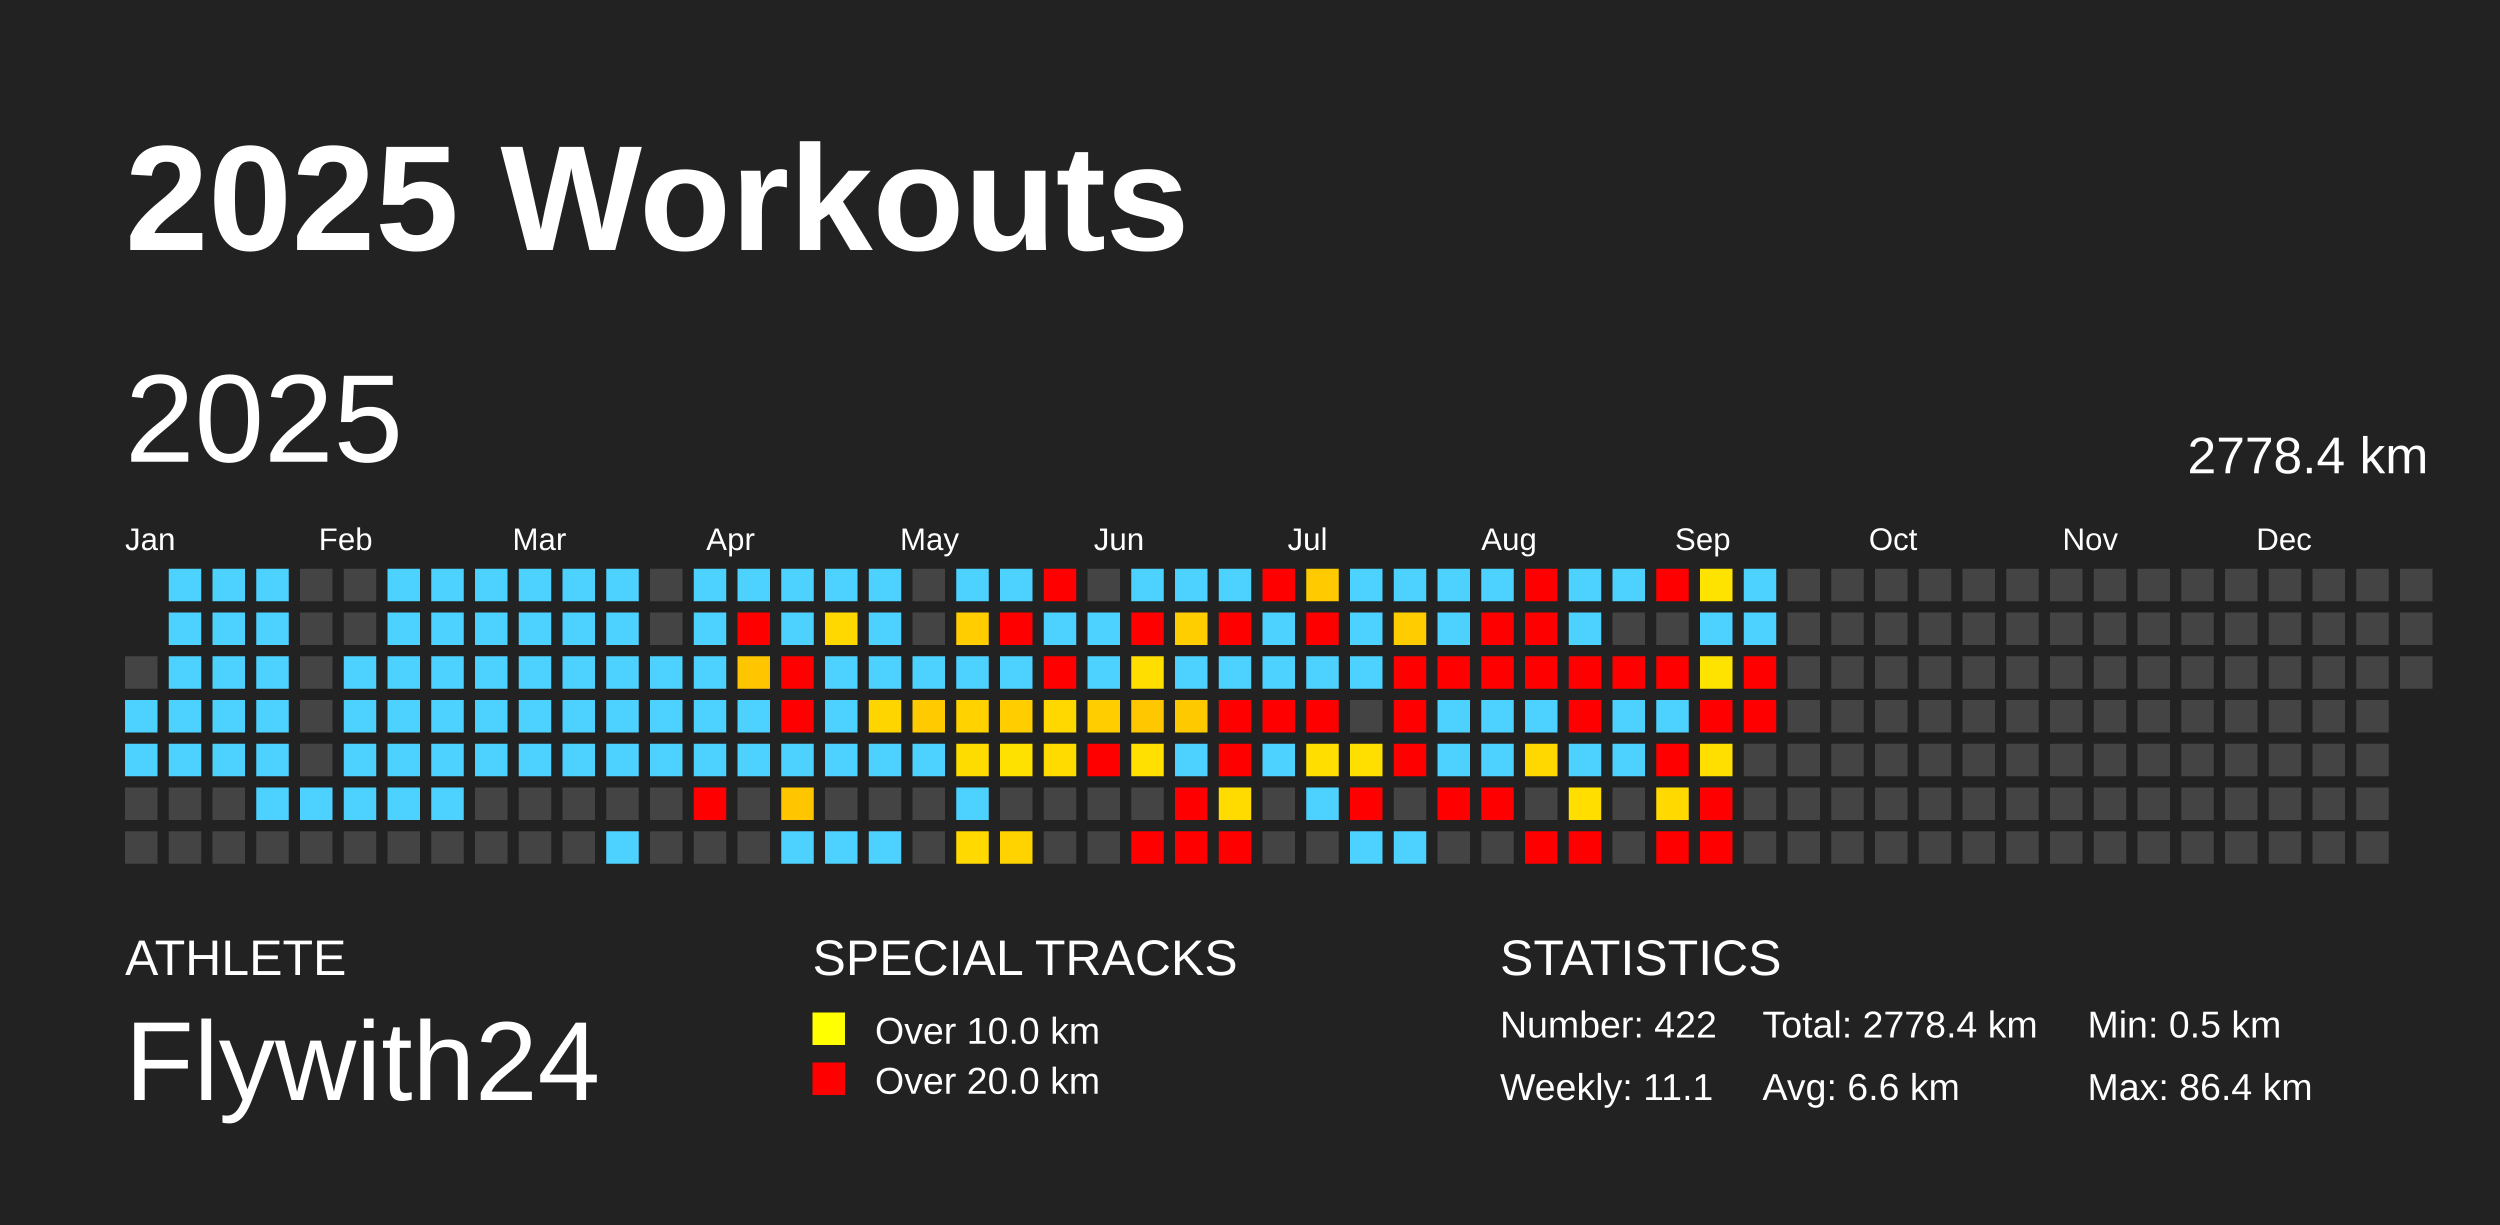
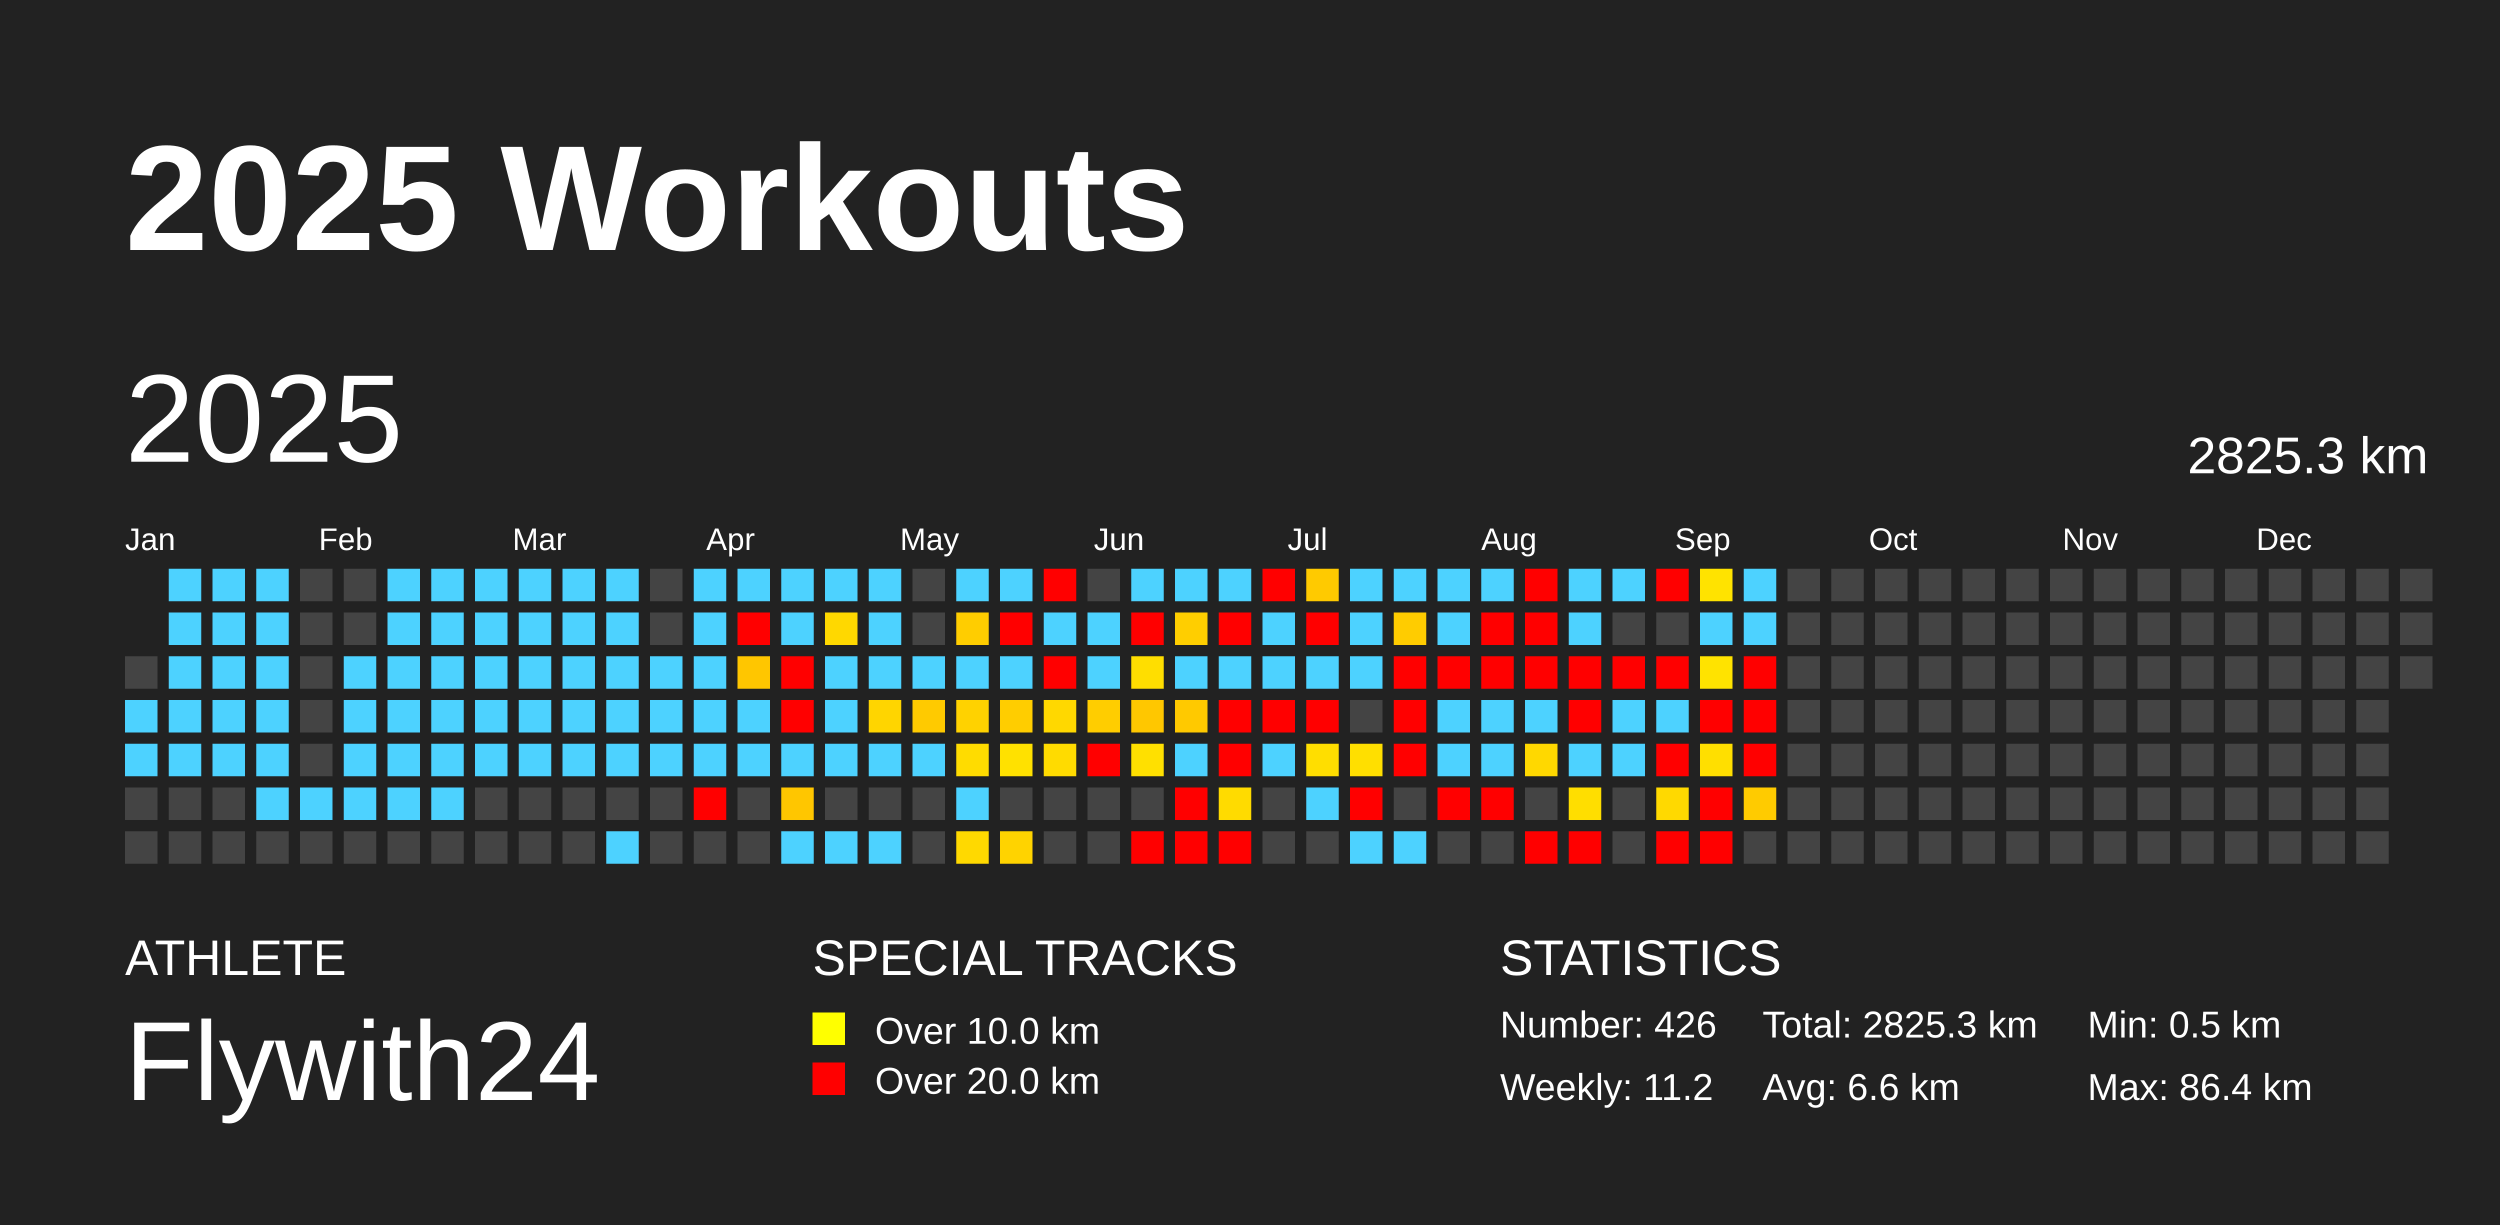
<svg xmlns="http://www.w3.org/2000/svg" baseProfile="full" height="98mm" version="1.1" viewBox="0,0,200,98" width="200mm">
  <defs />
  <rect fill="#222222" height="98" width="200" x="0" y="0" />
  <text fill="#FFFFFF" style="font-size:12px; font-family:Arial; font-weight:bold;" x="10" y="20">2025 Workouts</text>
  <text fill="#FFFFFF" style="font-size:4px; font-family:Arial" x="10" y="78">ATHLETE</text>
  <text fill="#FFFFFF" style="font-size:9px; font-family:Arial" x="10" y="88">Flywith24</text>
  <text fill="#FFFFFF" style="font-size:4px; font-family:Arial" x="65" y="78">SPECIAL TRACKS</text>
  <rect fill="yellow" height="2.6" width="2.6" x="65" y="81" />
  <text fill="#FFFFFF" style="font-size:3px; font-family:Arial" x="70" y="83.5">Over 10.0 km</text>
  <rect fill="red" height="2.6" width="2.6" x="65" y="85" />
  <text fill="#FFFFFF" style="font-size:3px; font-family:Arial" x="70" y="87.5">Over 20.0 km</text>
  <text fill="#FFFFFF" style="font-size:4px; font-family:Arial" x="120" y="78">STATISTICS</text>
-   <text fill="#FFFFFF" style="font-size:3px; font-family:Arial" x="120" y="83">Number: 422</text>
-   <text fill="#FFFFFF" style="font-size:3px; font-family:Arial" x="120" y="88">Weekly: 11.1</text>
-   <text fill="#FFFFFF" style="font-size:3px; font-family:Arial" x="141" y="83">Total: 2778.4 km</text>
+   <text fill="#FFFFFF" style="font-size:3px; font-family:Arial" x="120" y="83">Number: 426</text>
+   <text fill="#FFFFFF" style="font-size:3px; font-family:Arial" x="120" y="88">Weekly: 11.2</text>
+   <text fill="#FFFFFF" style="font-size:3px; font-family:Arial" x="141" y="83">Total: 2825.3 km</text>
  <text fill="#FFFFFF" style="font-size:3px; font-family:Arial" x="141" y="88">Avg: 6.6 km</text>
  <text fill="#FFFFFF" style="font-size:3px; font-family:Arial" x="167" y="83">Min: 0.5 km</text>
  <text fill="#FFFFFF" style="font-size:3px; font-family:Arial" x="167" y="88">Max: 86.4 km</text>
  <text dominant-baseline="hanging" fill="#FFFFFF" style="font-size:10.0px; font-family:Arial;" x="10" y="30">2025</text>
-   <text dominant-baseline="hanging" fill="#FFFFFF" style="font-size:4.125px; font-family:Arial;" x="175" y="35">2778.4 km</text>
+   <text dominant-baseline="hanging" fill="#FFFFFF" style="font-size:4.125px; font-family:Arial;" x="175" y="35">2825.3 km</text>
  <text fill="#FFFFFF" style="font-size:2.5px; font-family:Arial" x="10.0" y="44">Jan</text>
  <text fill="#FFFFFF" style="font-size:2.5px; font-family:Arial" x="25.5" y="44">Feb</text>
  <text fill="#FFFFFF" style="font-size:2.5px; font-family:Arial" x="41.0" y="44">Mar</text>
  <text fill="#FFFFFF" style="font-size:2.5px; font-family:Arial" x="56.5" y="44">Apr</text>
  <text fill="#FFFFFF" style="font-size:2.5px; font-family:Arial" x="72.0" y="44">May</text>
  <text fill="#FFFFFF" style="font-size:2.5px; font-family:Arial" x="87.5" y="44">Jun</text>
  <text fill="#FFFFFF" style="font-size:2.5px; font-family:Arial" x="103.0" y="44">Jul</text>
  <text fill="#FFFFFF" style="font-size:2.5px; font-family:Arial" x="118.5" y="44">Aug</text>
  <text fill="#FFFFFF" style="font-size:2.5px; font-family:Arial" x="134.0" y="44">Sep</text>
  <text fill="#FFFFFF" style="font-size:2.5px; font-family:Arial" x="149.5" y="44">Oct</text>
  <text fill="#FFFFFF" style="font-size:2.5px; font-family:Arial" x="165.0" y="44">Nov</text>
  <text fill="#FFFFFF" style="font-size:2.5px; font-family:Arial" x="180.5" y="44">Dec</text>
  <rect fill="#444444" height="2.6" width="2.6" x="10.0" y="52.5" />
  <rect fill="#4dd2ff" height="2.6" width="2.6" x="10.0" y="56.0" />
  <rect fill="#4dd2ff" height="2.6" width="2.6" x="10.0" y="59.5" />
  <rect fill="#444444" height="2.6" width="2.6" x="10.0" y="63.0" />
  <rect fill="#444444" height="2.6" width="2.6" x="10.0" y="66.5" />
  <rect fill="#4dd2ff" height="2.6" width="2.6" x="13.5" y="45.5" />
  <rect fill="#4dd2ff" height="2.6" width="2.6" x="13.5" y="49.0" />
  <rect fill="#4dd2ff" height="2.6" width="2.6" x="13.5" y="52.5" />
  <rect fill="#4dd2ff" height="2.6" width="2.6" x="13.5" y="56.0" />
  <rect fill="#4dd2ff" height="2.6" width="2.6" x="13.5" y="59.5" />
  <rect fill="#444444" height="2.6" width="2.6" x="13.5" y="63.0" />
  <rect fill="#444444" height="2.6" width="2.6" x="13.5" y="66.5" />
  <rect fill="#4dd2ff" height="2.6" width="2.6" x="17.0" y="45.5" />
  <rect fill="#4dd2ff" height="2.6" width="2.6" x="17.0" y="49.0" />
  <rect fill="#4dd2ff" height="2.6" width="2.6" x="17.0" y="52.5" />
  <rect fill="#4dd2ff" height="2.6" width="2.6" x="17.0" y="56.0" />
  <rect fill="#4dd2ff" height="2.6" width="2.6" x="17.0" y="59.5" />
  <rect fill="#444444" height="2.6" width="2.6" x="17.0" y="63.0" />
  <rect fill="#444444" height="2.6" width="2.6" x="17.0" y="66.5" />
  <rect fill="#4dd2ff" height="2.6" width="2.6" x="20.5" y="45.5" />
  <rect fill="#4dd2ff" height="2.6" width="2.6" x="20.5" y="49.0" />
  <rect fill="#4dd2ff" height="2.6" width="2.6" x="20.5" y="52.5" />
  <rect fill="#4dd2ff" height="2.6" width="2.6" x="20.5" y="56.0" />
  <rect fill="#4dd2ff" height="2.6" width="2.6" x="20.5" y="59.5" />
  <rect fill="#4dd2ff" height="2.6" width="2.6" x="20.5" y="63.0" />
  <rect fill="#444444" height="2.6" width="2.6" x="20.5" y="66.5" />
  <rect fill="#444444" height="2.6" width="2.6" x="24.0" y="45.5" />
  <rect fill="#444444" height="2.6" width="2.6" x="24.0" y="49.0" />
  <rect fill="#444444" height="2.6" width="2.6" x="24.0" y="52.5" />
  <rect fill="#444444" height="2.6" width="2.6" x="24.0" y="56.0" />
  <rect fill="#444444" height="2.6" width="2.6" x="24.0" y="59.5" />
  <rect fill="#4dd2ff" height="2.6" width="2.6" x="24.0" y="63.0" />
  <rect fill="#444444" height="2.6" width="2.6" x="24.0" y="66.5" />
  <rect fill="#444444" height="2.6" width="2.6" x="27.5" y="45.5" />
  <rect fill="#444444" height="2.6" width="2.6" x="27.5" y="49.0" />
  <rect fill="#4dd2ff" height="2.6" width="2.6" x="27.5" y="52.5" />
  <rect fill="#4dd2ff" height="2.6" width="2.6" x="27.5" y="56.0" />
  <rect fill="#4dd2ff" height="2.6" width="2.6" x="27.5" y="59.5" />
  <rect fill="#4dd2ff" height="2.6" width="2.6" x="27.5" y="63.0" />
  <rect fill="#444444" height="2.6" width="2.6" x="27.5" y="66.5" />
  <rect fill="#4dd2ff" height="2.6" width="2.6" x="31.0" y="45.5" />
  <rect fill="#4dd2ff" height="2.6" width="2.6" x="31.0" y="49.0" />
  <rect fill="#4dd2ff" height="2.6" width="2.6" x="31.0" y="52.5" />
  <rect fill="#4dd2ff" height="2.6" width="2.6" x="31.0" y="56.0" />
  <rect fill="#4dd2ff" height="2.6" width="2.6" x="31.0" y="59.5" />
  <rect fill="#4dd2ff" height="2.6" width="2.6" x="31.0" y="63.0" />
  <rect fill="#444444" height="2.6" width="2.6" x="31.0" y="66.5" />
  <rect fill="#4dd2ff" height="2.6" width="2.6" x="34.5" y="45.5" />
  <rect fill="#4dd2ff" height="2.6" width="2.6" x="34.5" y="49.0" />
  <rect fill="#4dd2ff" height="2.6" width="2.6" x="34.5" y="52.5" />
  <rect fill="#4dd2ff" height="2.6" width="2.6" x="34.5" y="56.0" />
  <rect fill="#4dd2ff" height="2.6" width="2.6" x="34.5" y="59.5" />
  <rect fill="#4dd2ff" height="2.6" width="2.6" x="34.5" y="63.0" />
  <rect fill="#444444" height="2.6" width="2.6" x="34.5" y="66.5" />
  <rect fill="#4dd2ff" height="2.6" width="2.6" x="38.0" y="45.5" />
  <rect fill="#4dd2ff" height="2.6" width="2.6" x="38.0" y="49.0" />
  <rect fill="#4dd2ff" height="2.6" width="2.6" x="38.0" y="52.5" />
  <rect fill="#4dd2ff" height="2.6" width="2.6" x="38.0" y="56.0" />
  <rect fill="#4dd2ff" height="2.6" width="2.6" x="38.0" y="59.5" />
  <rect fill="#444444" height="2.6" width="2.6" x="38.0" y="63.0" />
  <rect fill="#444444" height="2.6" width="2.6" x="38.0" y="66.5" />
  <rect fill="#4dd2ff" height="2.6" width="2.6" x="41.5" y="45.5" />
  <rect fill="#4dd2ff" height="2.6" width="2.6" x="41.5" y="49.0" />
  <rect fill="#4dd2ff" height="2.6" width="2.6" x="41.5" y="52.5" />
  <rect fill="#4dd2ff" height="2.6" width="2.6" x="41.5" y="56.0" />
  <rect fill="#4dd2ff" height="2.6" width="2.6" x="41.5" y="59.5" />
  <rect fill="#444444" height="2.6" width="2.6" x="41.5" y="63.0" />
  <rect fill="#444444" height="2.6" width="2.6" x="41.5" y="66.5" />
  <rect fill="#4dd2ff" height="2.6" width="2.6" x="45.0" y="45.5" />
  <rect fill="#4dd2ff" height="2.6" width="2.6" x="45.0" y="49.0" />
  <rect fill="#4dd2ff" height="2.6" width="2.6" x="45.0" y="52.5" />
  <rect fill="#4dd2ff" height="2.6" width="2.6" x="45.0" y="56.0" />
  <rect fill="#4dd2ff" height="2.6" width="2.6" x="45.0" y="59.5" />
  <rect fill="#444444" height="2.6" width="2.6" x="45.0" y="63.0" />
  <rect fill="#444444" height="2.6" width="2.6" x="45.0" y="66.5" />
  <rect fill="#4dd2ff" height="2.6" width="2.6" x="48.5" y="45.5" />
  <rect fill="#4dd2ff" height="2.6" width="2.6" x="48.5" y="49.0" />
  <rect fill="#4dd2ff" height="2.6" width="2.6" x="48.5" y="52.5" />
  <rect fill="#4dd2ff" height="2.6" width="2.6" x="48.5" y="56.0" />
  <rect fill="#4dd2ff" height="2.6" width="2.6" x="48.5" y="59.5" />
  <rect fill="#444444" height="2.6" width="2.6" x="48.5" y="63.0" />
  <rect fill="#4dd2ff" height="2.6" width="2.6" x="48.5" y="66.5" />
  <rect fill="#444444" height="2.6" width="2.6" x="52.0" y="45.5" />
  <rect fill="#444444" height="2.6" width="2.6" x="52.0" y="49.0" />
  <rect fill="#4dd2ff" height="2.6" width="2.6" x="52.0" y="52.5" />
  <rect fill="#4dd2ff" height="2.6" width="2.6" x="52.0" y="56.0" />
  <rect fill="#4dd2ff" height="2.6" width="2.6" x="52.0" y="59.5" />
  <rect fill="#444444" height="2.6" width="2.6" x="52.0" y="63.0" />
  <rect fill="#444444" height="2.6" width="2.6" x="52.0" y="66.5" />
  <rect fill="#4dd2ff" height="2.6" width="2.6" x="55.5" y="45.5" />
  <rect fill="#4dd2ff" height="2.6" width="2.6" x="55.5" y="49.0" />
  <rect fill="#4dd2ff" height="2.6" width="2.6" x="55.5" y="52.5" />
  <rect fill="#4dd2ff" height="2.6" width="2.6" x="55.5" y="56.0" />
  <rect fill="#4dd2ff" height="2.6" width="2.6" x="55.5" y="59.5" />
  <rect fill="red" height="2.6" width="2.6" x="55.5" y="63.0" />
  <rect fill="#444444" height="2.6" width="2.6" x="55.5" y="66.5" />
  <rect fill="#4dd2ff" height="2.6" width="2.6" x="59.0" y="45.5" />
  <rect fill="red" height="2.6" width="2.6" x="59.0" y="49.0" />
  <rect fill="#ffc600" height="2.6" width="2.6" x="59.0" y="52.5" />
  <rect fill="#4dd2ff" height="2.6" width="2.6" x="59.0" y="56.0" />
  <rect fill="#4dd2ff" height="2.6" width="2.6" x="59.0" y="59.5" />
  <rect fill="#444444" height="2.6" width="2.6" x="59.0" y="63.0" />
  <rect fill="#444444" height="2.6" width="2.6" x="59.0" y="66.5" />
  <rect fill="#4dd2ff" height="2.6" width="2.6" x="62.5" y="45.5" />
  <rect fill="#4dd2ff" height="2.6" width="2.6" x="62.5" y="49.0" />
  <rect fill="red" height="2.6" width="2.6" x="62.5" y="52.5" />
  <rect fill="red" height="2.6" width="2.6" x="62.5" y="56.0" />
  <rect fill="#4dd2ff" height="2.6" width="2.6" x="62.5" y="59.5" />
  <rect fill="#ffc600" height="2.6" width="2.6" x="62.5" y="63.0" />
  <rect fill="#4dd2ff" height="2.6" width="2.6" x="62.5" y="66.5" />
  <rect fill="#4dd2ff" height="2.6" width="2.6" x="66.0" y="45.5" />
  <rect fill="#ffd800" height="2.6" width="2.6" x="66.0" y="49.0" />
  <rect fill="#4dd2ff" height="2.6" width="2.6" x="66.0" y="52.5" />
  <rect fill="#4dd2ff" height="2.6" width="2.6" x="66.0" y="56.0" />
  <rect fill="#4dd2ff" height="2.6" width="2.6" x="66.0" y="59.5" />
  <rect fill="#444444" height="2.6" width="2.6" x="66.0" y="63.0" />
  <rect fill="#4dd2ff" height="2.6" width="2.6" x="66.0" y="66.5" />
  <rect fill="#4dd2ff" height="2.6" width="2.6" x="69.5" y="45.5" />
  <rect fill="#4dd2ff" height="2.6" width="2.6" x="69.5" y="49.0" />
  <rect fill="#4dd2ff" height="2.6" width="2.6" x="69.5" y="52.5" />
  <rect fill="#ffd500" height="2.6" width="2.6" x="69.5" y="56.0" />
  <rect fill="#4dd2ff" height="2.6" width="2.6" x="69.5" y="59.5" />
  <rect fill="#444444" height="2.6" width="2.6" x="69.5" y="63.0" />
  <rect fill="#4dd2ff" height="2.6" width="2.6" x="69.5" y="66.5" />
  <rect fill="#444444" height="2.6" width="2.6" x="73.0" y="45.5" />
  <rect fill="#444444" height="2.6" width="2.6" x="73.0" y="49.0" />
  <rect fill="#4dd2ff" height="2.6" width="2.6" x="73.0" y="52.5" />
  <rect fill="#ffca00" height="2.6" width="2.6" x="73.0" y="56.0" />
  <rect fill="#4dd2ff" height="2.6" width="2.6" x="73.0" y="59.5" />
  <rect fill="#444444" height="2.6" width="2.6" x="73.0" y="63.0" />
  <rect fill="#444444" height="2.6" width="2.6" x="73.0" y="66.5" />
  <rect fill="#4dd2ff" height="2.6" width="2.6" x="76.5" y="45.5" />
  <rect fill="#ffcd00" height="2.6" width="2.6" x="76.5" y="49.0" />
  <rect fill="#4dd2ff" height="2.6" width="2.6" x="76.5" y="52.5" />
  <rect fill="#ffd200" height="2.6" width="2.6" x="76.5" y="56.0" />
  <rect fill="#ffdc00" height="2.6" width="2.6" x="76.5" y="59.5" />
  <rect fill="#4dd2ff" height="2.6" width="2.6" x="76.5" y="63.0" />
  <rect fill="#ffd900" height="2.6" width="2.6" x="76.5" y="66.5" />
  <rect fill="#4dd2ff" height="2.6" width="2.6" x="80.0" y="45.5" />
  <rect fill="red" height="2.6" width="2.6" x="80.0" y="49.0" />
  <rect fill="#4dd2ff" height="2.6" width="2.6" x="80.0" y="52.5" />
  <rect fill="#ffcd00" height="2.6" width="2.6" x="80.0" y="56.0" />
  <rect fill="#ffe100" height="2.6" width="2.6" x="80.0" y="59.5" />
  <rect fill="#444444" height="2.6" width="2.6" x="80.0" y="63.0" />
  <rect fill="#ffd300" height="2.6" width="2.6" x="80.0" y="66.5" />
  <rect fill="red" height="2.6" width="2.6" x="83.5" y="45.5" />
  <rect fill="#4dd2ff" height="2.6" width="2.6" x="83.5" y="49.0" />
  <rect fill="red" height="2.6" width="2.6" x="83.5" y="52.5" />
  <rect fill="#ffd800" height="2.6" width="2.6" x="83.5" y="56.0" />
  <rect fill="#ffdb00" height="2.6" width="2.6" x="83.5" y="59.5" />
  <rect fill="#444444" height="2.6" width="2.6" x="83.5" y="63.0" />
  <rect fill="#444444" height="2.6" width="2.6" x="83.5" y="66.5" />
  <rect fill="#444444" height="2.6" width="2.6" x="87.0" y="45.5" />
  <rect fill="#4dd2ff" height="2.6" width="2.6" x="87.0" y="49.0" />
  <rect fill="#4dd2ff" height="2.6" width="2.6" x="87.0" y="52.5" />
  <rect fill="#ffcd00" height="2.6" width="2.6" x="87.0" y="56.0" />
  <rect fill="red" height="2.6" width="2.6" x="87.0" y="59.5" />
  <rect fill="#444444" height="2.6" width="2.6" x="87.0" y="63.0" />
  <rect fill="#444444" height="2.6" width="2.6" x="87.0" y="66.5" />
  <rect fill="#4dd2ff" height="2.6" width="2.6" x="90.5" y="45.5" />
  <rect fill="red" height="2.6" width="2.6" x="90.5" y="49.0" />
  <rect fill="#ffde00" height="2.6" width="2.6" x="90.5" y="52.5" />
  <rect fill="#ffc700" height="2.6" width="2.6" x="90.5" y="56.0" />
  <rect fill="#ffe000" height="2.6" width="2.6" x="90.5" y="59.5" />
  <rect fill="#444444" height="2.6" width="2.6" x="90.5" y="63.0" />
  <rect fill="red" height="2.6" width="2.6" x="90.5" y="66.5" />
  <rect fill="#4dd2ff" height="2.6" width="2.6" x="94.0" y="45.5" />
  <rect fill="#ffce00" height="2.6" width="2.6" x="94.0" y="49.0" />
  <rect fill="#4dd2ff" height="2.6" width="2.6" x="94.0" y="52.5" />
  <rect fill="#ffc900" height="2.6" width="2.6" x="94.0" y="56.0" />
  <rect fill="#4dd2ff" height="2.6" width="2.6" x="94.0" y="59.5" />
  <rect fill="red" height="2.6" width="2.6" x="94.0" y="63.0" />
  <rect fill="red" height="2.6" width="2.6" x="94.0" y="66.5" />
  <rect fill="#4dd2ff" height="2.6" width="2.6" x="97.5" y="45.5" />
  <rect fill="red" height="2.6" width="2.6" x="97.5" y="49.0" />
  <rect fill="#4dd2ff" height="2.6" width="2.6" x="97.5" y="52.5" />
  <rect fill="red" height="2.6" width="2.6" x="97.5" y="56.0" />
  <rect fill="red" height="2.6" width="2.6" x="97.5" y="59.5" />
  <rect fill="#ffdb00" height="2.6" width="2.6" x="97.5" y="63.0" />
  <rect fill="red" height="2.6" width="2.6" x="97.5" y="66.5" />
  <rect fill="red" height="2.6" width="2.6" x="101.0" y="45.5" />
  <rect fill="#4dd2ff" height="2.6" width="2.6" x="101.0" y="49.0" />
  <rect fill="#4dd2ff" height="2.6" width="2.6" x="101.0" y="52.5" />
  <rect fill="red" height="2.6" width="2.6" x="101.0" y="56.0" />
  <rect fill="#4dd2ff" height="2.6" width="2.6" x="101.0" y="59.5" />
  <rect fill="#444444" height="2.6" width="2.6" x="101.0" y="63.0" />
  <rect fill="#444444" height="2.6" width="2.6" x="101.0" y="66.5" />
  <rect fill="#ffca00" height="2.6" width="2.6" x="104.5" y="45.5" />
  <rect fill="red" height="2.6" width="2.6" x="104.5" y="49.0" />
  <rect fill="#4dd2ff" height="2.6" width="2.6" x="104.5" y="52.5" />
  <rect fill="red" height="2.6" width="2.6" x="104.5" y="56.0" />
  <rect fill="#ffde00" height="2.6" width="2.6" x="104.5" y="59.5" />
  <rect fill="#4dd2ff" height="2.6" width="2.6" x="104.5" y="63.0" />
  <rect fill="#444444" height="2.6" width="2.6" x="104.5" y="66.5" />
  <rect fill="#4dd2ff" height="2.6" width="2.6" x="108.0" y="45.5" />
  <rect fill="#4dd2ff" height="2.6" width="2.6" x="108.0" y="49.0" />
  <rect fill="#4dd2ff" height="2.6" width="2.6" x="108.0" y="52.5" />
  <rect fill="#444444" height="2.6" width="2.6" x="108.0" y="56.0" />
  <rect fill="#ffdf00" height="2.6" width="2.6" x="108.0" y="59.5" />
  <rect fill="red" height="2.6" width="2.6" x="108.0" y="63.0" />
  <rect fill="#4dd2ff" height="2.6" width="2.6" x="108.0" y="66.5" />
  <rect fill="#4dd2ff" height="2.6" width="2.6" x="111.5" y="45.5" />
  <rect fill="#ffcc00" height="2.6" width="2.6" x="111.5" y="49.0" />
  <rect fill="red" height="2.6" width="2.6" x="111.5" y="52.5" />
  <rect fill="red" height="2.6" width="2.6" x="111.5" y="56.0" />
  <rect fill="red" height="2.6" width="2.6" x="111.5" y="59.5" />
  <rect fill="#444444" height="2.6" width="2.6" x="111.5" y="63.0" />
  <rect fill="#4dd2ff" height="2.6" width="2.6" x="111.5" y="66.5" />
  <rect fill="#4dd2ff" height="2.6" width="2.6" x="115.0" y="45.5" />
  <rect fill="#4dd2ff" height="2.6" width="2.6" x="115.0" y="49.0" />
  <rect fill="red" height="2.6" width="2.6" x="115.0" y="52.5" />
  <rect fill="#4dd2ff" height="2.6" width="2.6" x="115.0" y="56.0" />
  <rect fill="#4dd2ff" height="2.6" width="2.6" x="115.0" y="59.5" />
  <rect fill="red" height="2.6" width="2.6" x="115.0" y="63.0" />
  <rect fill="#444444" height="2.6" width="2.6" x="115.0" y="66.5" />
  <rect fill="#4dd2ff" height="2.6" width="2.6" x="118.5" y="45.5" />
  <rect fill="red" height="2.6" width="2.6" x="118.5" y="49.0" />
  <rect fill="red" height="2.6" width="2.6" x="118.5" y="52.5" />
  <rect fill="#4dd2ff" height="2.6" width="2.6" x="118.5" y="56.0" />
  <rect fill="#4dd2ff" height="2.6" width="2.6" x="118.5" y="59.5" />
  <rect fill="red" height="2.6" width="2.6" x="118.5" y="63.0" />
  <rect fill="#444444" height="2.6" width="2.6" x="118.5" y="66.5" />
  <rect fill="red" height="2.6" width="2.6" x="122.0" y="45.5" />
  <rect fill="red" height="2.6" width="2.6" x="122.0" y="49.0" />
  <rect fill="red" height="2.6" width="2.6" x="122.0" y="52.5" />
  <rect fill="#4dd2ff" height="2.6" width="2.6" x="122.0" y="56.0" />
  <rect fill="#ffd800" height="2.6" width="2.6" x="122.0" y="59.5" />
  <rect fill="#444444" height="2.6" width="2.6" x="122.0" y="63.0" />
  <rect fill="red" height="2.6" width="2.6" x="122.0" y="66.5" />
  <rect fill="#4dd2ff" height="2.6" width="2.6" x="125.5" y="45.5" />
  <rect fill="#4dd2ff" height="2.6" width="2.6" x="125.5" y="49.0" />
  <rect fill="red" height="2.6" width="2.6" x="125.5" y="52.5" />
  <rect fill="red" height="2.6" width="2.6" x="125.5" y="56.0" />
  <rect fill="#4dd2ff" height="2.6" width="2.6" x="125.5" y="59.5" />
  <rect fill="#ffde00" height="2.6" width="2.6" x="125.5" y="63.0" />
  <rect fill="red" height="2.6" width="2.6" x="125.5" y="66.5" />
  <rect fill="#4dd2ff" height="2.6" width="2.6" x="129.0" y="45.5" />
  <rect fill="#444444" height="2.6" width="2.6" x="129.0" y="49.0" />
  <rect fill="red" height="2.6" width="2.6" x="129.0" y="52.5" />
  <rect fill="#4dd2ff" height="2.6" width="2.6" x="129.0" y="56.0" />
  <rect fill="#4dd2ff" height="2.6" width="2.6" x="129.0" y="59.5" />
  <rect fill="#444444" height="2.6" width="2.6" x="129.0" y="63.0" />
  <rect fill="#444444" height="2.6" width="2.6" x="129.0" y="66.5" />
  <rect fill="red" height="2.6" width="2.6" x="132.5" y="45.5" />
  <rect fill="#444444" height="2.6" width="2.6" x="132.5" y="49.0" />
  <rect fill="red" height="2.6" width="2.6" x="132.5" y="52.5" />
  <rect fill="#4dd2ff" height="2.6" width="2.6" x="132.5" y="56.0" />
  <rect fill="red" height="2.6" width="2.6" x="132.5" y="59.5" />
  <rect fill="#ffd900" height="2.6" width="2.6" x="132.5" y="63.0" />
  <rect fill="red" height="2.6" width="2.6" x="132.5" y="66.5" />
  <rect fill="#ffe300" height="2.6" width="2.6" x="136.0" y="45.5" />
  <rect fill="#4dd2ff" height="2.6" width="2.6" x="136.0" y="49.0" />
  <rect fill="#ffe300" height="2.6" width="2.6" x="136.0" y="52.5" />
  <rect fill="red" height="2.6" width="2.6" x="136.0" y="56.0" />
  <rect fill="#ffdf00" height="2.6" width="2.6" x="136.0" y="59.5" />
  <rect fill="red" height="2.6" width="2.6" x="136.0" y="63.0" />
  <rect fill="red" height="2.6" width="2.6" x="136.0" y="66.5" />
  <rect fill="#4dd2ff" height="2.6" width="2.6" x="139.5" y="45.5" />
  <rect fill="#4dd2ff" height="2.6" width="2.6" x="139.5" y="49.0" />
  <rect fill="red" height="2.6" width="2.6" x="139.5" y="52.5" />
  <rect fill="red" height="2.6" width="2.6" x="139.5" y="56.0" />
-   <rect fill="#444444" height="2.6" width="2.6" x="139.5" y="59.5" />
-   <rect fill="#444444" height="2.6" width="2.6" x="139.5" y="63.0" />
+   <rect fill="red" height="2.6" width="2.6" x="139.5" y="59.5" />
+   <rect fill="#ffcb00" height="2.6" width="2.6" x="139.5" y="63.0" />
  <rect fill="#444444" height="2.6" width="2.6" x="139.5" y="66.5" />
  <rect fill="#444444" height="2.6" width="2.6" x="143.0" y="45.5" />
  <rect fill="#444444" height="2.6" width="2.6" x="143.0" y="49.0" />
  <rect fill="#444444" height="2.6" width="2.6" x="143.0" y="52.5" />
  <rect fill="#444444" height="2.6" width="2.6" x="143.0" y="56.0" />
  <rect fill="#444444" height="2.6" width="2.6" x="143.0" y="59.5" />
  <rect fill="#444444" height="2.6" width="2.6" x="143.0" y="63.0" />
  <rect fill="#444444" height="2.6" width="2.6" x="143.0" y="66.5" />
  <rect fill="#444444" height="2.6" width="2.6" x="146.5" y="45.5" />
  <rect fill="#444444" height="2.6" width="2.6" x="146.5" y="49.0" />
  <rect fill="#444444" height="2.6" width="2.6" x="146.5" y="52.5" />
  <rect fill="#444444" height="2.6" width="2.6" x="146.5" y="56.0" />
  <rect fill="#444444" height="2.6" width="2.6" x="146.5" y="59.5" />
  <rect fill="#444444" height="2.6" width="2.6" x="146.5" y="63.0" />
  <rect fill="#444444" height="2.6" width="2.6" x="146.5" y="66.5" />
  <rect fill="#444444" height="2.6" width="2.6" x="150.0" y="45.5" />
  <rect fill="#444444" height="2.6" width="2.6" x="150.0" y="49.0" />
  <rect fill="#444444" height="2.6" width="2.6" x="150.0" y="52.5" />
  <rect fill="#444444" height="2.6" width="2.6" x="150.0" y="56.0" />
  <rect fill="#444444" height="2.6" width="2.6" x="150.0" y="59.5" />
  <rect fill="#444444" height="2.6" width="2.6" x="150.0" y="63.0" />
  <rect fill="#444444" height="2.6" width="2.6" x="150.0" y="66.5" />
  <rect fill="#444444" height="2.6" width="2.6" x="153.5" y="45.5" />
  <rect fill="#444444" height="2.6" width="2.6" x="153.5" y="49.0" />
  <rect fill="#444444" height="2.6" width="2.6" x="153.5" y="52.5" />
  <rect fill="#444444" height="2.6" width="2.6" x="153.5" y="56.0" />
  <rect fill="#444444" height="2.6" width="2.6" x="153.5" y="59.5" />
  <rect fill="#444444" height="2.6" width="2.6" x="153.5" y="63.0" />
  <rect fill="#444444" height="2.6" width="2.6" x="153.5" y="66.5" />
  <rect fill="#444444" height="2.6" width="2.6" x="157.0" y="45.5" />
  <rect fill="#444444" height="2.6" width="2.6" x="157.0" y="49.0" />
  <rect fill="#444444" height="2.6" width="2.6" x="157.0" y="52.5" />
  <rect fill="#444444" height="2.6" width="2.6" x="157.0" y="56.0" />
  <rect fill="#444444" height="2.6" width="2.6" x="157.0" y="59.5" />
  <rect fill="#444444" height="2.6" width="2.6" x="157.0" y="63.0" />
  <rect fill="#444444" height="2.6" width="2.6" x="157.0" y="66.5" />
  <rect fill="#444444" height="2.6" width="2.6" x="160.5" y="45.5" />
  <rect fill="#444444" height="2.6" width="2.6" x="160.5" y="49.0" />
  <rect fill="#444444" height="2.6" width="2.6" x="160.5" y="52.5" />
  <rect fill="#444444" height="2.6" width="2.6" x="160.5" y="56.0" />
  <rect fill="#444444" height="2.6" width="2.6" x="160.5" y="59.5" />
  <rect fill="#444444" height="2.6" width="2.6" x="160.5" y="63.0" />
  <rect fill="#444444" height="2.6" width="2.6" x="160.5" y="66.5" />
  <rect fill="#444444" height="2.6" width="2.6" x="164.0" y="45.5" />
  <rect fill="#444444" height="2.6" width="2.6" x="164.0" y="49.0" />
  <rect fill="#444444" height="2.6" width="2.6" x="164.0" y="52.5" />
  <rect fill="#444444" height="2.6" width="2.6" x="164.0" y="56.0" />
  <rect fill="#444444" height="2.6" width="2.6" x="164.0" y="59.5" />
  <rect fill="#444444" height="2.6" width="2.6" x="164.0" y="63.0" />
  <rect fill="#444444" height="2.6" width="2.6" x="164.0" y="66.5" />
  <rect fill="#444444" height="2.6" width="2.6" x="167.5" y="45.5" />
  <rect fill="#444444" height="2.6" width="2.6" x="167.5" y="49.0" />
  <rect fill="#444444" height="2.6" width="2.6" x="167.5" y="52.5" />
  <rect fill="#444444" height="2.6" width="2.6" x="167.5" y="56.0" />
  <rect fill="#444444" height="2.6" width="2.6" x="167.5" y="59.5" />
  <rect fill="#444444" height="2.6" width="2.6" x="167.5" y="63.0" />
  <rect fill="#444444" height="2.6" width="2.6" x="167.5" y="66.5" />
  <rect fill="#444444" height="2.6" width="2.6" x="171.0" y="45.5" />
  <rect fill="#444444" height="2.6" width="2.6" x="171.0" y="49.0" />
  <rect fill="#444444" height="2.6" width="2.6" x="171.0" y="52.5" />
  <rect fill="#444444" height="2.6" width="2.6" x="171.0" y="56.0" />
  <rect fill="#444444" height="2.6" width="2.6" x="171.0" y="59.5" />
  <rect fill="#444444" height="2.6" width="2.6" x="171.0" y="63.0" />
  <rect fill="#444444" height="2.6" width="2.6" x="171.0" y="66.5" />
  <rect fill="#444444" height="2.6" width="2.6" x="174.5" y="45.5" />
  <rect fill="#444444" height="2.6" width="2.6" x="174.5" y="49.0" />
  <rect fill="#444444" height="2.6" width="2.6" x="174.5" y="52.5" />
  <rect fill="#444444" height="2.6" width="2.6" x="174.5" y="56.0" />
  <rect fill="#444444" height="2.6" width="2.6" x="174.5" y="59.5" />
  <rect fill="#444444" height="2.6" width="2.6" x="174.5" y="63.0" />
  <rect fill="#444444" height="2.6" width="2.6" x="174.5" y="66.5" />
  <rect fill="#444444" height="2.6" width="2.6" x="178.0" y="45.5" />
  <rect fill="#444444" height="2.6" width="2.6" x="178.0" y="49.0" />
  <rect fill="#444444" height="2.6" width="2.6" x="178.0" y="52.5" />
  <rect fill="#444444" height="2.6" width="2.6" x="178.0" y="56.0" />
  <rect fill="#444444" height="2.6" width="2.6" x="178.0" y="59.5" />
  <rect fill="#444444" height="2.6" width="2.6" x="178.0" y="63.0" />
  <rect fill="#444444" height="2.6" width="2.6" x="178.0" y="66.5" />
  <rect fill="#444444" height="2.6" width="2.6" x="181.5" y="45.5" />
  <rect fill="#444444" height="2.6" width="2.6" x="181.5" y="49.0" />
  <rect fill="#444444" height="2.6" width="2.6" x="181.5" y="52.5" />
  <rect fill="#444444" height="2.6" width="2.6" x="181.5" y="56.0" />
  <rect fill="#444444" height="2.6" width="2.6" x="181.5" y="59.5" />
  <rect fill="#444444" height="2.6" width="2.6" x="181.5" y="63.0" />
  <rect fill="#444444" height="2.6" width="2.6" x="181.5" y="66.5" />
  <rect fill="#444444" height="2.6" width="2.6" x="185.0" y="45.5" />
  <rect fill="#444444" height="2.6" width="2.6" x="185.0" y="49.0" />
  <rect fill="#444444" height="2.6" width="2.6" x="185.0" y="52.5" />
  <rect fill="#444444" height="2.6" width="2.6" x="185.0" y="56.0" />
  <rect fill="#444444" height="2.6" width="2.6" x="185.0" y="59.5" />
  <rect fill="#444444" height="2.6" width="2.6" x="185.0" y="63.0" />
  <rect fill="#444444" height="2.6" width="2.6" x="185.0" y="66.5" />
  <rect fill="#444444" height="2.6" width="2.6" x="188.5" y="45.5" />
  <rect fill="#444444" height="2.6" width="2.6" x="188.5" y="49.0" />
  <rect fill="#444444" height="2.6" width="2.6" x="188.5" y="52.5" />
  <rect fill="#444444" height="2.6" width="2.6" x="188.5" y="56.0" />
  <rect fill="#444444" height="2.6" width="2.6" x="188.5" y="59.5" />
  <rect fill="#444444" height="2.6" width="2.6" x="188.5" y="63.0" />
  <rect fill="#444444" height="2.6" width="2.6" x="188.5" y="66.5" />
  <rect fill="#444444" height="2.6" width="2.6" x="192.0" y="45.5" />
  <rect fill="#444444" height="2.6" width="2.6" x="192.0" y="49.0" />
  <rect fill="#444444" height="2.6" width="2.6" x="192.0" y="52.5" />
</svg>
